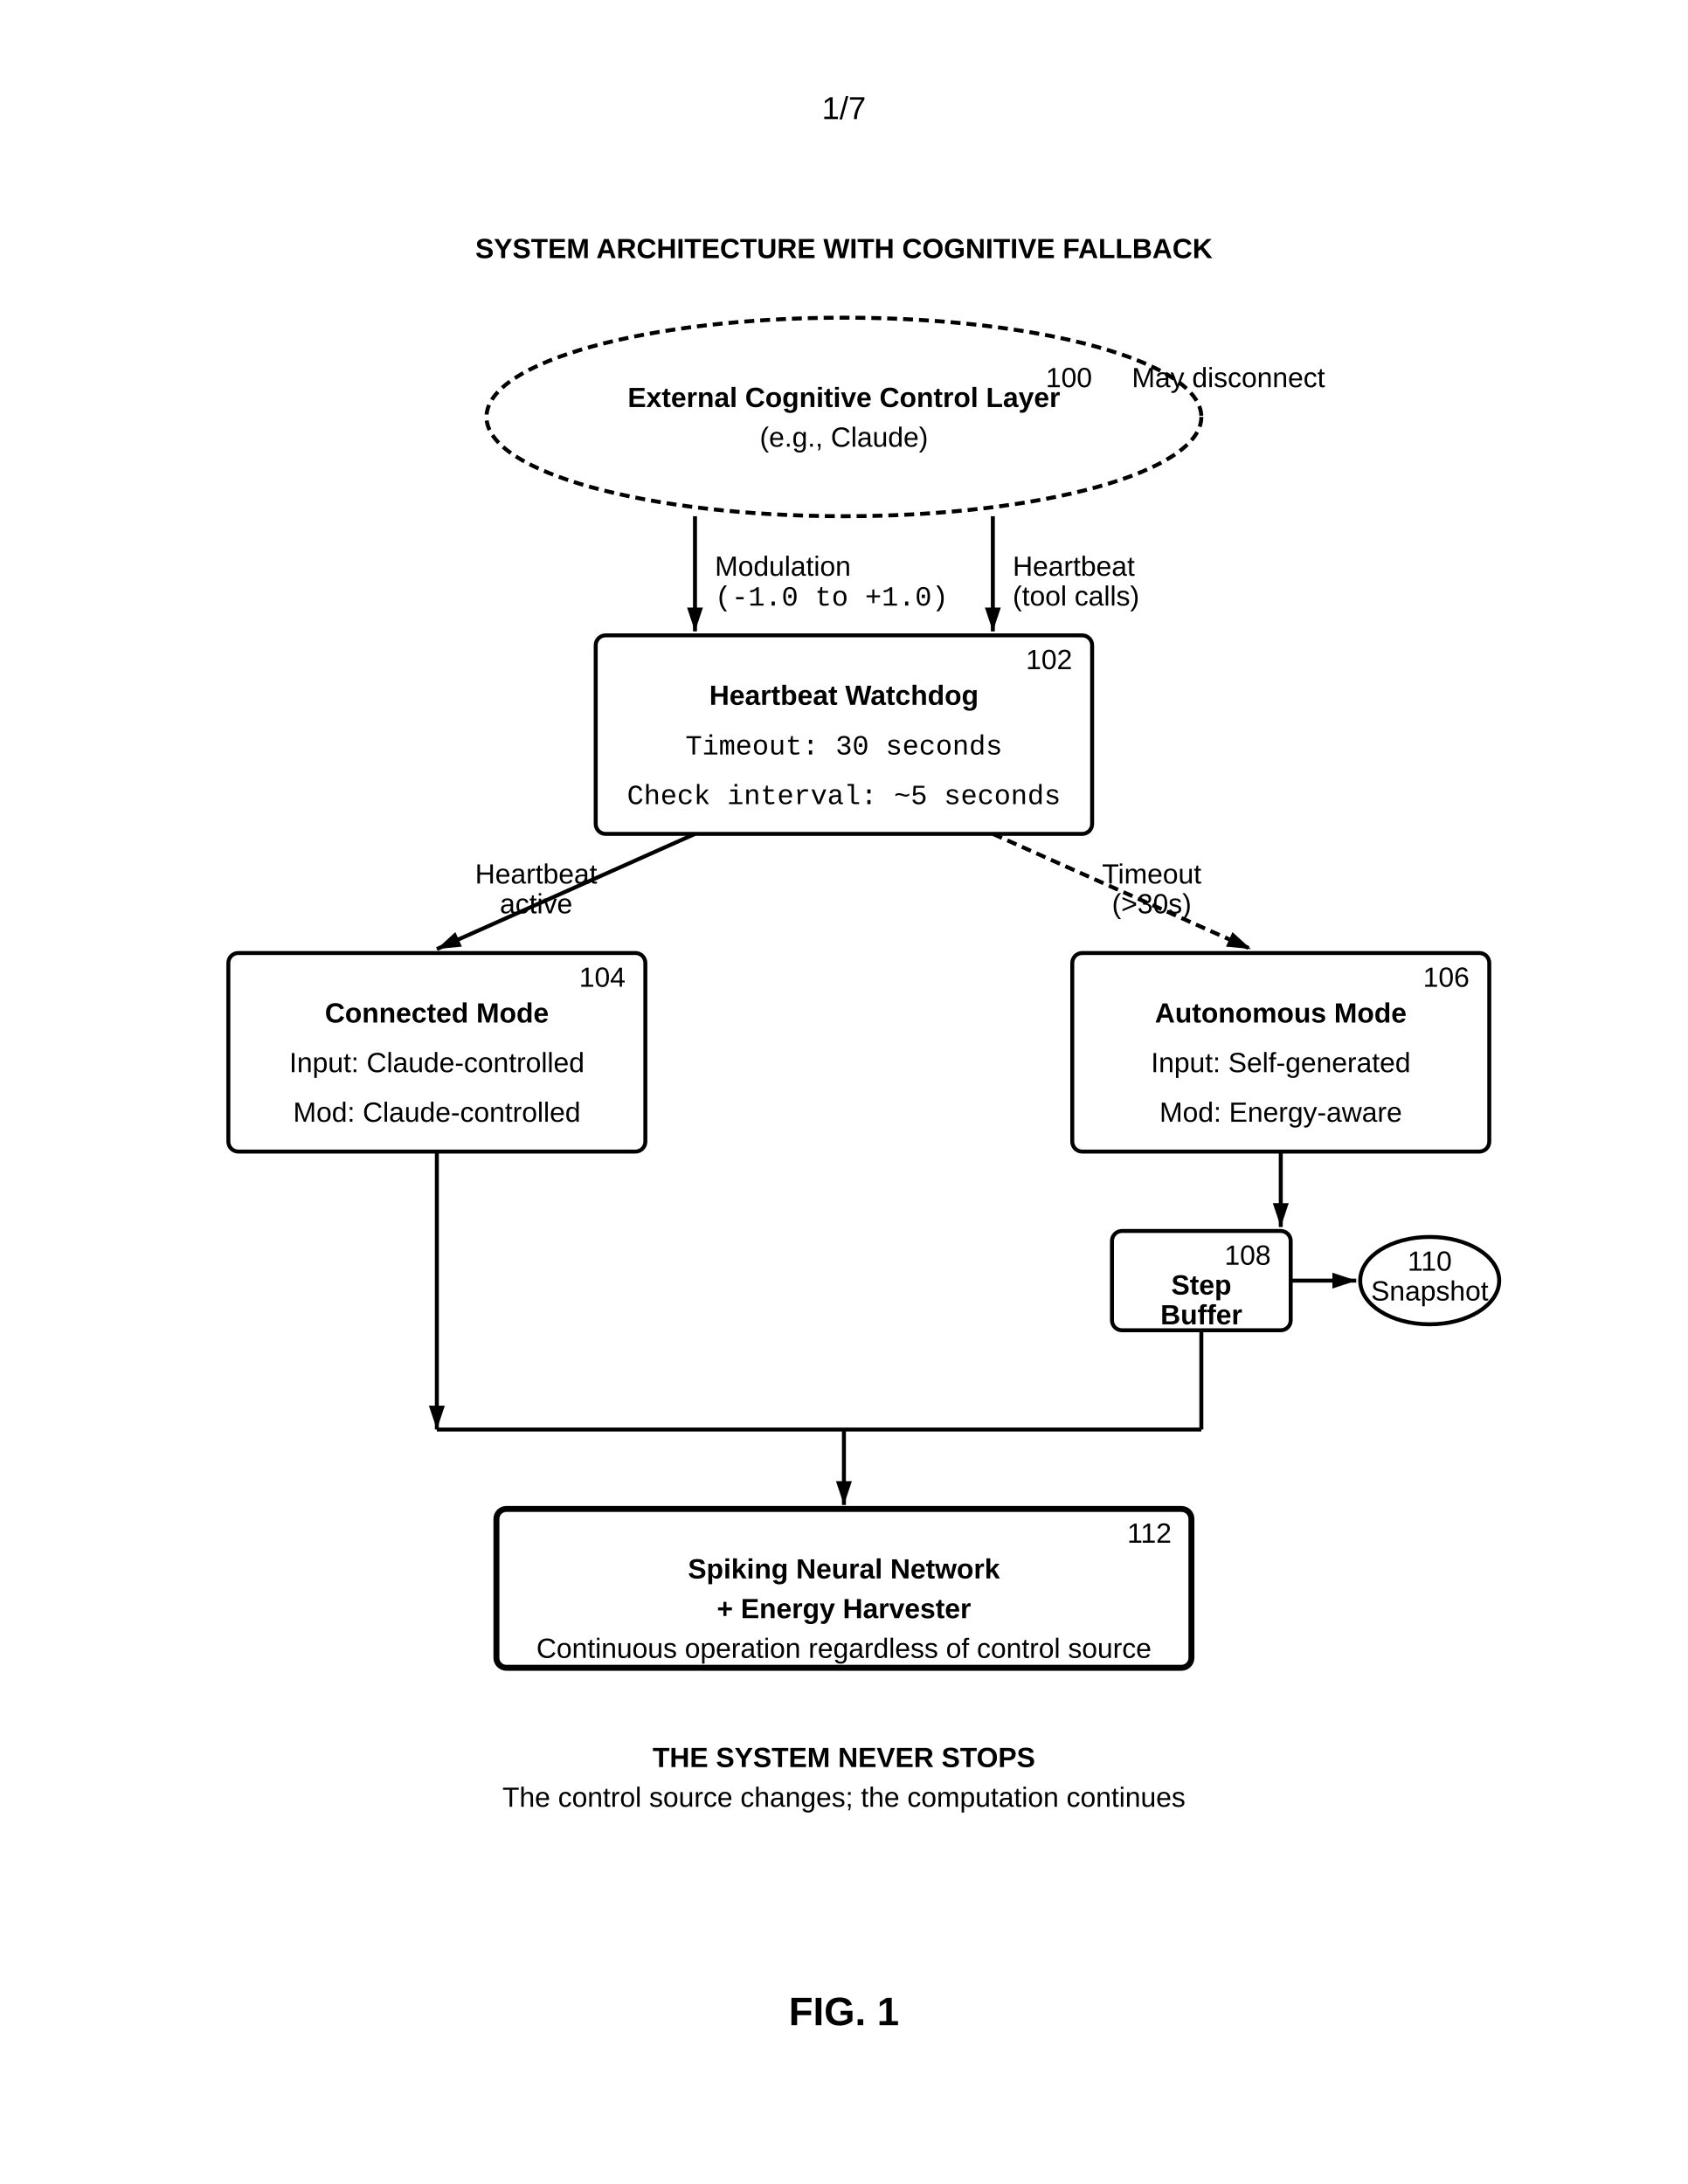
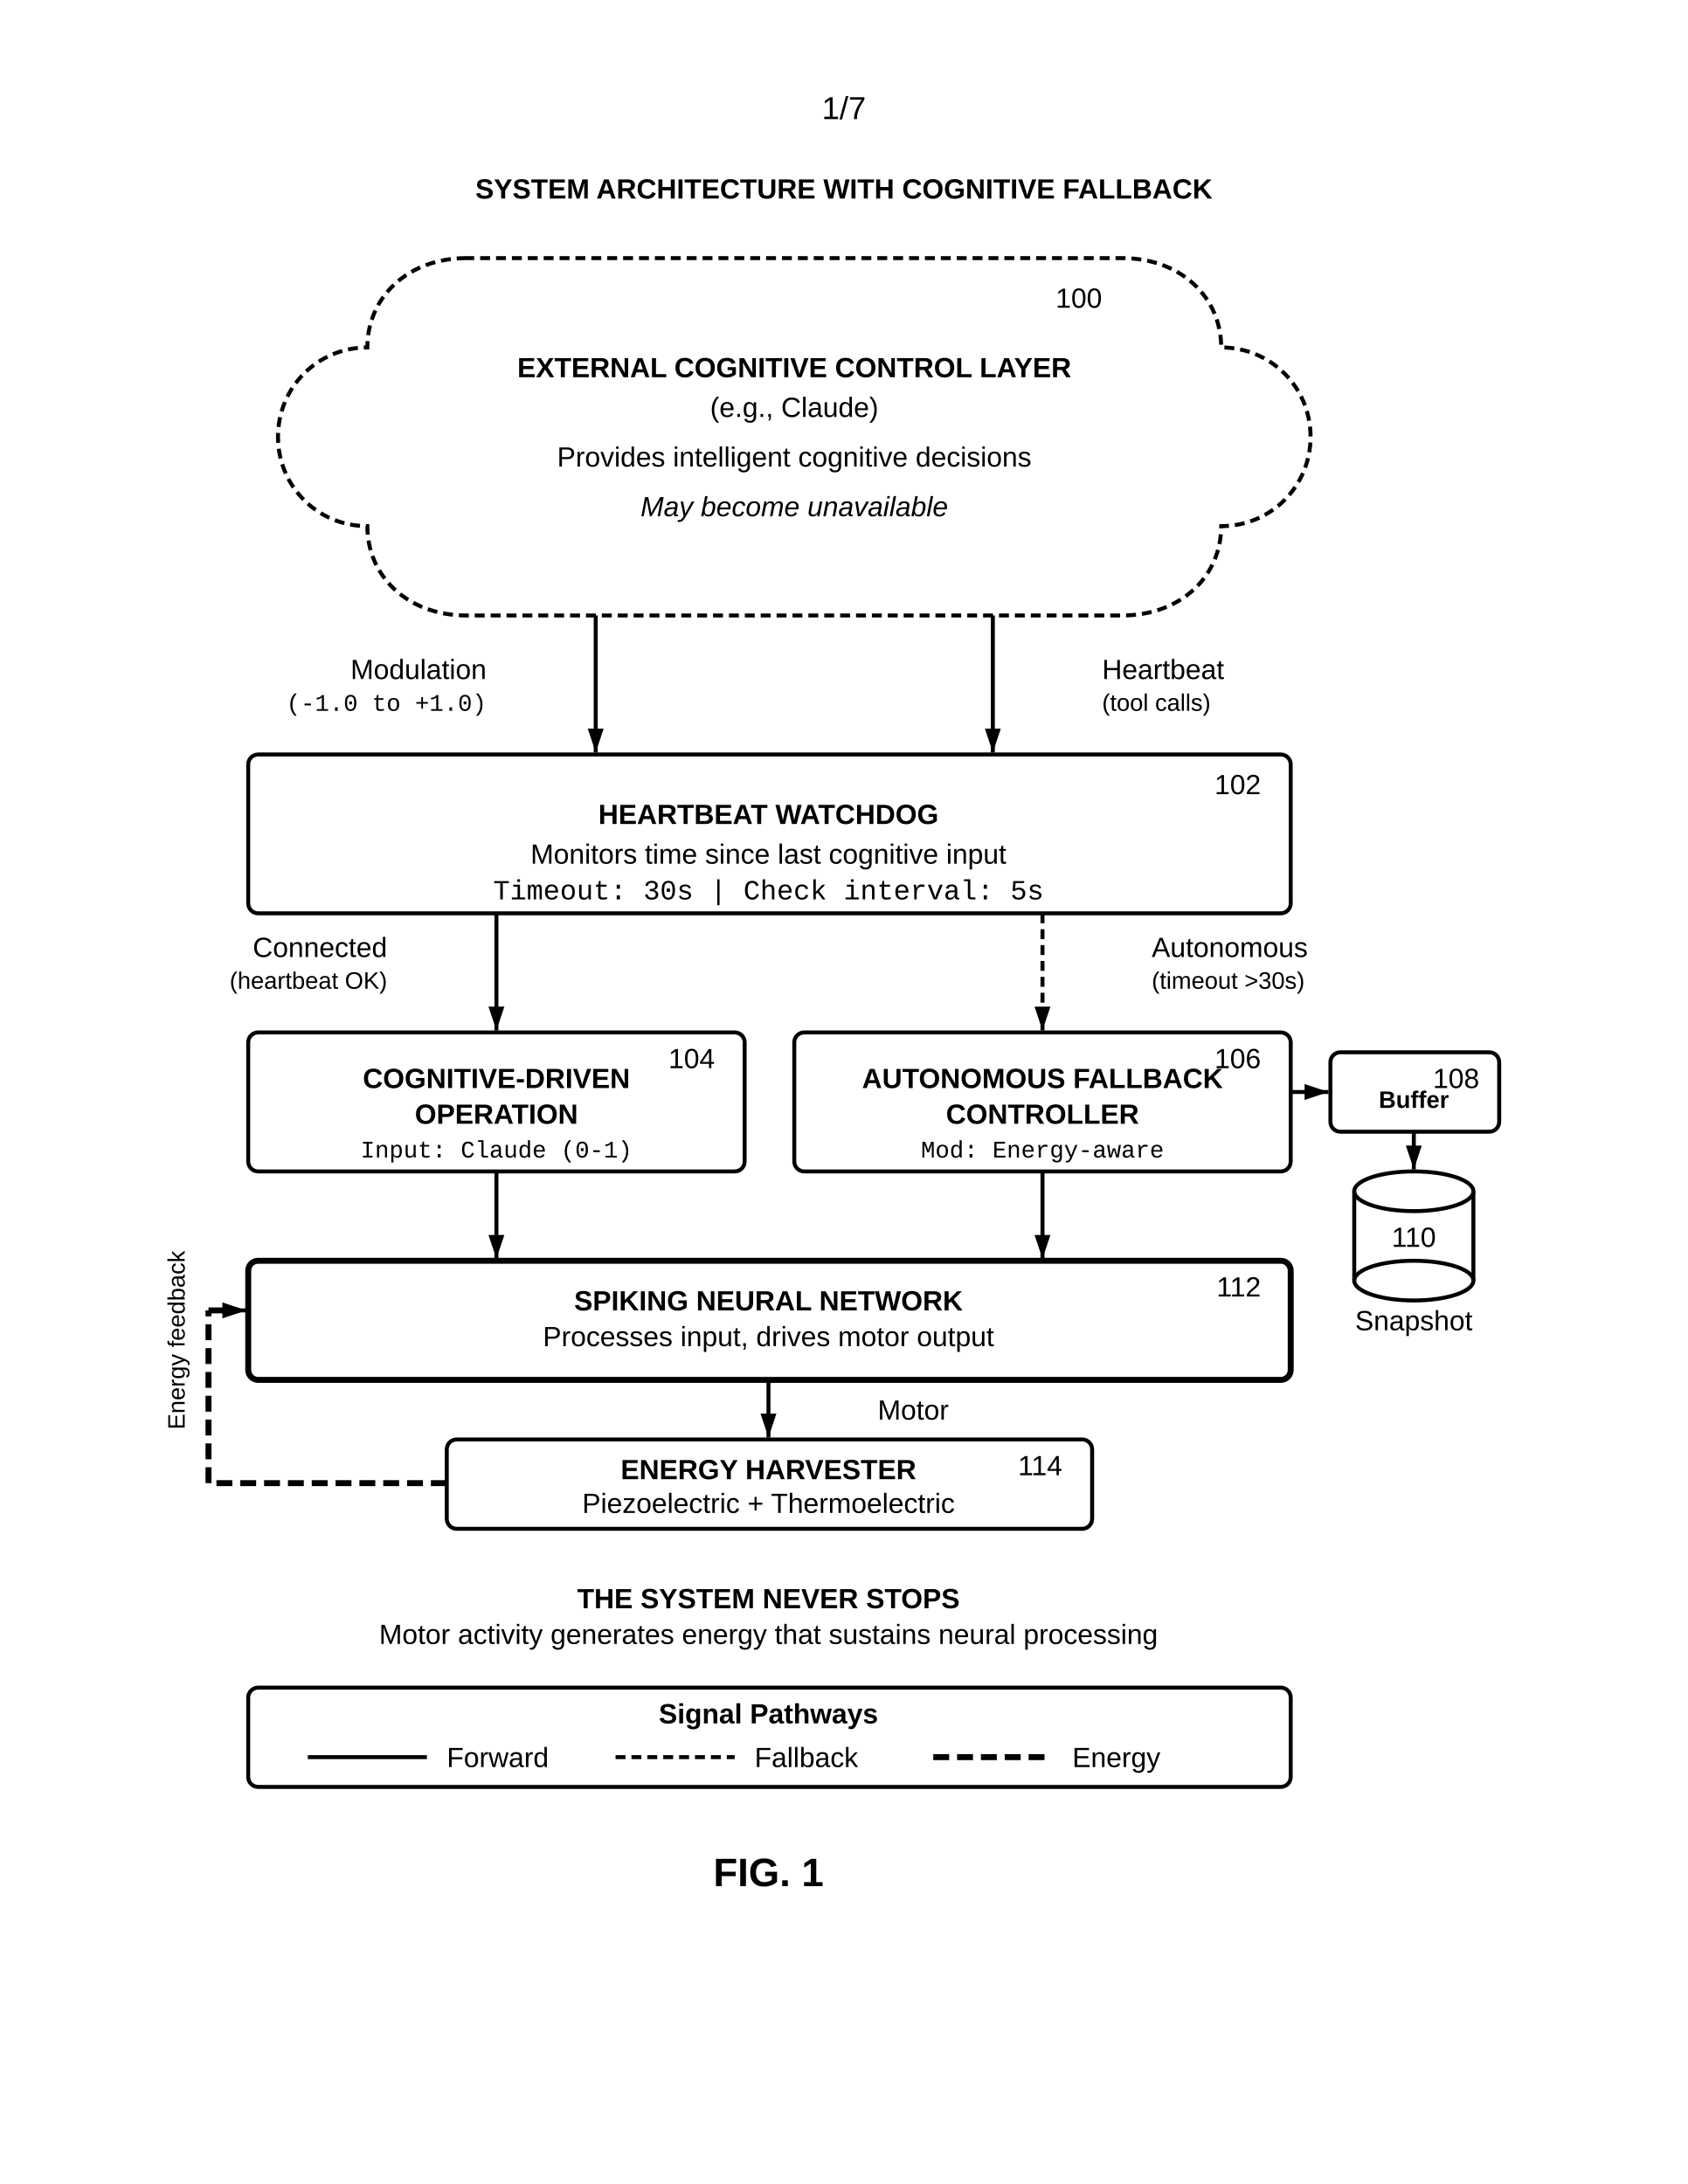
<svg xmlns="http://www.w3.org/2000/svg" width="8.5in" height="11in" viewBox="0 0 850 1100">
  <defs>
    <marker id="ah" markerWidth="6" markerHeight="4" refX="6" refY="2" orient="auto">
      <polygon points="0 0, 6 2, 0 4" fill="black" />
    </marker>
+     <marker id="ah-light" markerWidth="6" markerHeight="4" refX="6" refY="2" orient="auto">
+       <polygon points="0 0, 6 2, 0 4" fill="black" />
+     </marker>
  </defs>
  <rect width="100%" height="100%" fill="white" />
  <text x="425" y="60" font-family="Arial, sans-serif" font-size="16" text-anchor="middle">1/7</text>
-   <text x="425" y="130" font-family="Arial, sans-serif" font-size="14" font-weight="bold" text-anchor="middle">SYSTEM ARCHITECTURE WITH COGNITIVE FALLBACK</text>
-   <ellipse cx="425" cy="210" rx="180" ry="50" fill="none" stroke="black" stroke-width="2" stroke-dasharray="5,3" />
-   <text x="425" y="205" font-family="Arial, sans-serif" font-size="14" font-weight="bold" text-anchor="middle">External Cognitive Control Layer</text>
-   <text x="425" y="225" font-family="Arial, sans-serif" font-size="14" text-anchor="middle">(e.g., Claude)</text>
-   <text x="550" y="195" font-family="Arial, sans-serif" font-size="14" text-anchor="end">100</text>
-   <text x="570" y="195" font-family="Arial, sans-serif" font-size="14" text-anchor="start">May disconnect</text>
-   <line x1="350" y1="260" x2="350" y2="318" stroke="black" stroke-width="2" marker-end="url(#ah)" />
-   <text x="360" y="290" font-family="Arial, sans-serif" font-size="14" text-anchor="start">Modulation</text>
-   <text x="360" y="305" font-family="Courier New, monospace" font-size="14" text-anchor="start">(-1.0 to +1.0)</text>
-   <line x1="500" y1="260" x2="500" y2="318" stroke="black" stroke-width="2" marker-end="url(#ah)" />
-   <text x="510" y="290" font-family="Arial, sans-serif" font-size="14" text-anchor="start">Heartbeat</text>
-   <text x="510" y="305" font-family="Arial, sans-serif" font-size="14" text-anchor="start">(tool calls)</text>
-   <rect x="300" y="320" width="250" height="100" rx="5" fill="none" stroke="black" stroke-width="2" />
-   <text x="540" y="337" font-family="Arial, sans-serif" font-size="14" text-anchor="end">102</text>
-   <text x="425" y="355" font-family="Arial, sans-serif" font-size="14" font-weight="bold" text-anchor="middle">Heartbeat Watchdog</text>
-   <text x="425" y="380" font-family="Courier New, monospace" font-size="14" text-anchor="middle">Timeout: 30 seconds</text>
-   <text x="425" y="405" font-family="Courier New, monospace" font-size="14" text-anchor="middle">Check interval: ~5 seconds</text>
-   <line x1="350" y1="420" x2="220" y2="478" stroke="black" stroke-width="2" marker-end="url(#ah)" />
-   <text x="270" y="445" font-family="Arial, sans-serif" font-size="14" text-anchor="middle">Heartbeat</text>
-   <text x="270" y="460" font-family="Arial, sans-serif" font-size="14" text-anchor="middle">active</text>
-   <line x1="500" y1="420" x2="630" y2="478" stroke="black" stroke-width="2" stroke-dasharray="5,3" marker-end="url(#ah)" />
-   <text x="580" y="445" font-family="Arial, sans-serif" font-size="14" text-anchor="middle">Timeout</text>
-   <text x="580" y="460" font-family="Arial, sans-serif" font-size="14" text-anchor="middle">(&gt;30s)</text>
-   <rect x="115" y="480" width="210" height="100" rx="5" fill="none" stroke="black" stroke-width="2" />
-   <text x="315" y="497" font-family="Arial, sans-serif" font-size="14" text-anchor="end">104</text>
-   <text x="220" y="515" font-family="Arial, sans-serif" font-size="14" font-weight="bold" text-anchor="middle">Connected Mode</text>
-   <text x="220" y="540" font-family="Arial, sans-serif" font-size="14" text-anchor="middle">Input: Claude-controlled</text>
-   <text x="220" y="565" font-family="Arial, sans-serif" font-size="14" text-anchor="middle">Mod: Claude-controlled</text>
-   <rect x="540" y="480" width="210" height="100" rx="5" fill="none" stroke="black" stroke-width="2" />
-   <text x="740" y="497" font-family="Arial, sans-serif" font-size="14" text-anchor="end">106</text>
-   <text x="645" y="515" font-family="Arial, sans-serif" font-size="14" font-weight="bold" text-anchor="middle">Autonomous Mode</text>
-   <text x="645" y="540" font-family="Arial, sans-serif" font-size="14" text-anchor="middle">Input: Self-generated</text>
-   <text x="645" y="565" font-family="Arial, sans-serif" font-size="14" text-anchor="middle">Mod: Energy-aware</text>
-   <line x1="645" y1="580" x2="645" y2="618" stroke="black" stroke-width="2" marker-end="url(#ah)" />
-   <rect x="560" y="620" width="90" height="50" rx="5" fill="none" stroke="black" stroke-width="2" />
-   <text x="640" y="637" font-family="Arial, sans-serif" font-size="14" text-anchor="end">108</text>
-   <text x="605" y="652" font-family="Arial, sans-serif" font-size="14" font-weight="bold" text-anchor="middle">Step</text>
-   <text x="605" y="667" font-family="Arial, sans-serif" font-size="14" font-weight="bold" text-anchor="middle">Buffer</text>
-   <line x1="650" y1="645" x2="683" y2="645" stroke="black" stroke-width="2" marker-end="url(#ah)" />
-   <ellipse cx="720" cy="645" rx="35" ry="22" fill="none" stroke="black" stroke-width="2" />
-   <text x="720" y="640" font-family="Arial, sans-serif" font-size="14" text-anchor="middle">110</text>
-   <text x="720" y="655" font-family="Arial, sans-serif" font-size="14" text-anchor="middle">Snapshot</text>
-   <line x1="220" y1="580" x2="220" y2="720" stroke="black" stroke-width="2" marker-end="url(#ah)" />
-   <line x1="605" y1="670" x2="605" y2="720" stroke="black" stroke-width="2" />
-   <line x1="220" y1="720" x2="605" y2="720" stroke="black" stroke-width="2" />
-   <line x1="425" y1="720" x2="425" y2="758" stroke="black" stroke-width="2" marker-end="url(#ah)" />
-   <rect x="250" y="760" width="350" height="80" rx="5" fill="none" stroke="black" stroke-width="3" />
-   <text x="590" y="777" font-family="Arial, sans-serif" font-size="14" text-anchor="end">112</text>
-   <text x="425" y="795" font-family="Arial, sans-serif" font-size="14" font-weight="bold" text-anchor="middle">Spiking Neural Network</text>
-   <text x="425" y="815" font-family="Arial, sans-serif" font-size="14" font-weight="bold" text-anchor="middle">+ Energy Harvester</text>
-   <text x="425" y="835" font-family="Arial, sans-serif" font-size="14" text-anchor="middle">Continuous operation regardless of control source</text>
-   <text x="425" y="890" font-family="Arial, sans-serif" font-size="14" font-weight="bold" text-anchor="middle">THE SYSTEM NEVER STOPS</text>
-   <text x="425" y="910" font-family="Arial, sans-serif" font-size="14" text-anchor="middle">The control source changes; the computation continues</text>
-   <text x="425" y="1020" font-family="Arial, sans-serif" font-size="20" font-weight="bold" text-anchor="middle">FIG. 1</text>
+   <text x="425" y="100" font-family="Arial, sans-serif" font-size="14" font-weight="bold" text-anchor="middle">SYSTEM ARCHITECTURE WITH COGNITIVE FALLBACK</text>
+   <path d="M235,130 C205,130 185,150 185,175 C160,175 140,195 140,220 C140,245 160,265 185,265 C185,290 205,310 235,310 L565,310 C595,310 615,290 615,265 C640,265 660,245 660,220 C660,195 640,175 615,175 C615,150 595,130 565,130 Z" fill="none" stroke="black" stroke-width="2" stroke-dasharray="5,3" />
+   <text x="555" y="155" font-family="Arial, sans-serif" font-size="14" text-anchor="end">100</text>
+   <text x="400" y="190" font-family="Arial, sans-serif" font-size="14" font-weight="bold" text-anchor="middle">EXTERNAL COGNITIVE CONTROL LAYER</text>
+   <text x="400" y="210" font-family="Arial, sans-serif" font-size="14" text-anchor="middle">(e.g., Claude)</text>
+   <text x="400" y="235" font-family="Arial, sans-serif" font-size="14" text-anchor="middle">Provides intelligent cognitive decisions</text>
+   <text x="400" y="260" font-family="Arial, sans-serif" font-size="14" font-style="italic" text-anchor="middle">May become unavailable</text>
+   <line x1="300" y1="310" x2="300" y2="379" stroke="black" stroke-width="2" marker-end="url(#ah)" />
+   <text x="245" y="342" font-family="Arial, sans-serif" font-size="14" text-anchor="end">Modulation</text>
+   <text x="245" y="358" font-family="Courier New, monospace" font-size="12" text-anchor="end">(-1.0 to +1.0)</text>
+   <line x1="500" y1="310" x2="500" y2="379" stroke="black" stroke-width="2" marker-end="url(#ah)" />
+   <text x="555" y="342" font-family="Arial, sans-serif" font-size="14" text-anchor="start">Heartbeat</text>
+   <text x="555" y="358" font-family="Arial, sans-serif" font-size="12" text-anchor="start">(tool calls)</text>
+   <rect x="125" y="380" width="525" height="80" rx="5" fill="none" stroke="black" stroke-width="2" />
+   <text x="635" y="400" font-family="Arial, sans-serif" font-size="14" text-anchor="end">102</text>
+   <text x="387" y="415" font-family="Arial, sans-serif" font-size="14" font-weight="bold" text-anchor="middle">HEARTBEAT WATCHDOG</text>
+   <text x="387" y="435" font-family="Arial, sans-serif" font-size="14" text-anchor="middle">Monitors time since last cognitive input</text>
+   <text x="387" y="453" font-family="Courier New, monospace" font-size="14" text-anchor="middle">Timeout: 30s | Check interval: 5s</text>
+   <line x1="250" y1="460" x2="250" y2="519" stroke="black" stroke-width="2" marker-end="url(#ah)" />
+   <text x="195" y="482" font-family="Arial, sans-serif" font-size="14" text-anchor="end">Connected</text>
+   <text x="195" y="498" font-family="Arial, sans-serif" font-size="12" text-anchor="end">(heartbeat OK)</text>
+   <line x1="525" y1="460" x2="525" y2="519" stroke="black" stroke-width="2" stroke-dasharray="5,3" marker-end="url(#ah)" />
+   <text x="580" y="482" font-family="Arial, sans-serif" font-size="14" text-anchor="start">Autonomous</text>
+   <text x="580" y="498" font-family="Arial, sans-serif" font-size="12" text-anchor="start">(timeout &gt;30s)</text>
+   <rect x="125" y="520" width="250" height="70" rx="5" fill="none" stroke="black" stroke-width="2" />
+   <text x="360" y="538" font-family="Arial, sans-serif" font-size="14" text-anchor="end">104</text>
+   <text x="250" y="548" font-family="Arial, sans-serif" font-size="14" font-weight="bold" text-anchor="middle">COGNITIVE-DRIVEN</text>
+   <text x="250" y="566" font-family="Arial, sans-serif" font-size="14" font-weight="bold" text-anchor="middle">OPERATION</text>
+   <text x="250" y="583" font-family="Courier New, monospace" font-size="12" text-anchor="middle">Input: Claude (0-1)</text>
+   <rect x="400" y="520" width="250" height="70" rx="5" fill="none" stroke="black" stroke-width="2" />
+   <text x="635" y="538" font-family="Arial, sans-serif" font-size="14" text-anchor="end">106</text>
+   <text x="525" y="548" font-family="Arial, sans-serif" font-size="14" font-weight="bold" text-anchor="middle">AUTONOMOUS FALLBACK</text>
+   <text x="525" y="566" font-family="Arial, sans-serif" font-size="14" font-weight="bold" text-anchor="middle">CONTROLLER</text>
+   <text x="525" y="583" font-family="Courier New, monospace" font-size="12" text-anchor="middle">Mod: Energy-aware</text>
+   <line x1="250" y1="590" x2="250" y2="634" stroke="black" stroke-width="2" marker-end="url(#ah)" />
+   <line x1="525" y1="590" x2="525" y2="634" stroke="black" stroke-width="2" marker-end="url(#ah)" />
+   <rect x="670" y="530" width="85" height="40" rx="5" fill="none" stroke="black" stroke-width="2" />
+   <text x="745" y="548" font-family="Arial, sans-serif" font-size="14" text-anchor="end">108</text>
+   <text x="712" y="558" font-family="Arial, sans-serif" font-size="12" font-weight="bold" text-anchor="middle">Buffer</text>
+   <line x1="650" y1="550" x2="669" y2="550" stroke="black" stroke-width="2" marker-end="url(#ah)" />
+   <line x1="712" y1="570" x2="712" y2="589" stroke="black" stroke-width="2" marker-end="url(#ah)" />
+   <ellipse cx="712" cy="600" rx="30" ry="10" fill="none" stroke="black" stroke-width="2" />
+   <line x1="682" y1="600" x2="682" y2="645" stroke="black" stroke-width="2" />
+   <line x1="742" y1="600" x2="742" y2="645" stroke="black" stroke-width="2" />
+   <ellipse cx="712" cy="645" rx="30" ry="10" fill="none" stroke="black" stroke-width="2" />
+   <text x="712" y="628" font-family="Arial, sans-serif" font-size="14" text-anchor="middle">110</text>
+   <text x="712" y="670" font-family="Arial, sans-serif" font-size="14" text-anchor="middle">Snapshot</text>
+   <rect x="125" y="635" width="525" height="60" rx="5" fill="none" stroke="black" stroke-width="3" />
+   <text x="635" y="653" font-family="Arial, sans-serif" font-size="14" text-anchor="end">112</text>
+   <text x="387" y="660" font-family="Arial, sans-serif" font-size="14" font-weight="bold" text-anchor="middle">SPIKING NEURAL NETWORK</text>
+   <text x="387" y="678" font-family="Arial, sans-serif" font-size="14" text-anchor="middle">Processes input, drives motor output</text>
+   <line x1="387" y1="695" x2="387" y2="724" stroke="black" stroke-width="2" marker-end="url(#ah)" />
+   <text x="442" y="715" font-family="Arial, sans-serif" font-size="14" text-anchor="start">Motor</text>
+   <rect x="225" y="725" width="325" height="45" rx="5" fill="none" stroke="black" stroke-width="2" />
+   <text x="535" y="743" font-family="Arial, sans-serif" font-size="14" text-anchor="end">114</text>
+   <text x="387" y="745" font-family="Arial, sans-serif" font-size="14" font-weight="bold" text-anchor="middle">ENERGY HARVESTER</text>
+   <text x="387" y="762" font-family="Arial, sans-serif" font-size="14" text-anchor="middle">Piezoelectric + Thermoelectric</text>
+   <line x1="225" y1="747" x2="105" y2="747" stroke="black" stroke-width="3" stroke-dasharray="8,4" />
+   <line x1="105" y1="747" x2="105" y2="660" stroke="black" stroke-width="3" stroke-dasharray="8,4" />
+   <line x1="105" y1="660" x2="119" y2="660" stroke="black" stroke-width="3" stroke-dasharray="8,4" />
+   <line x1="119" y1="660" x2="124" y2="660" stroke="black" stroke-width="2" marker-end="url(#ah)" />
+   <text x="93" y="720" font-family="Arial, sans-serif" font-size="12" text-anchor="start" transform="rotate(-90, 93, 720)">Energy feedback</text>
+   <text x="387" y="810" font-family="Arial, sans-serif" font-size="14" font-weight="bold" text-anchor="middle">THE SYSTEM NEVER STOPS</text>
+   <text x="387" y="828" font-family="Arial, sans-serif" font-size="14" text-anchor="middle">Motor activity generates energy that sustains neural processing</text>
+   <rect x="125" y="850" width="525" height="50" rx="5" fill="none" stroke="black" stroke-width="2" />
+   <text x="387" y="868" font-family="Arial, sans-serif" font-size="14" font-weight="bold" text-anchor="middle">Signal Pathways</text>
+   <line x1="155" y1="885" x2="215" y2="885" stroke="black" stroke-width="2" />
+   <text x="225" y="890" font-family="Arial, sans-serif" font-size="14" text-anchor="start">Forward</text>
+   <line x1="310" y1="885" x2="370" y2="885" stroke="black" stroke-width="2" stroke-dasharray="5,3" />
+   <text x="380" y="890" font-family="Arial, sans-serif" font-size="14" text-anchor="start">Fallback</text>
+   <line x1="470" y1="885" x2="530" y2="885" stroke="black" stroke-width="3" stroke-dasharray="8,4" />
+   <text x="540" y="890" font-family="Arial, sans-serif" font-size="14" text-anchor="start">Energy</text>
+   <text x="387" y="950" font-family="Arial, sans-serif" font-size="20" font-weight="bold" text-anchor="middle">FIG. 1</text>
</svg>
